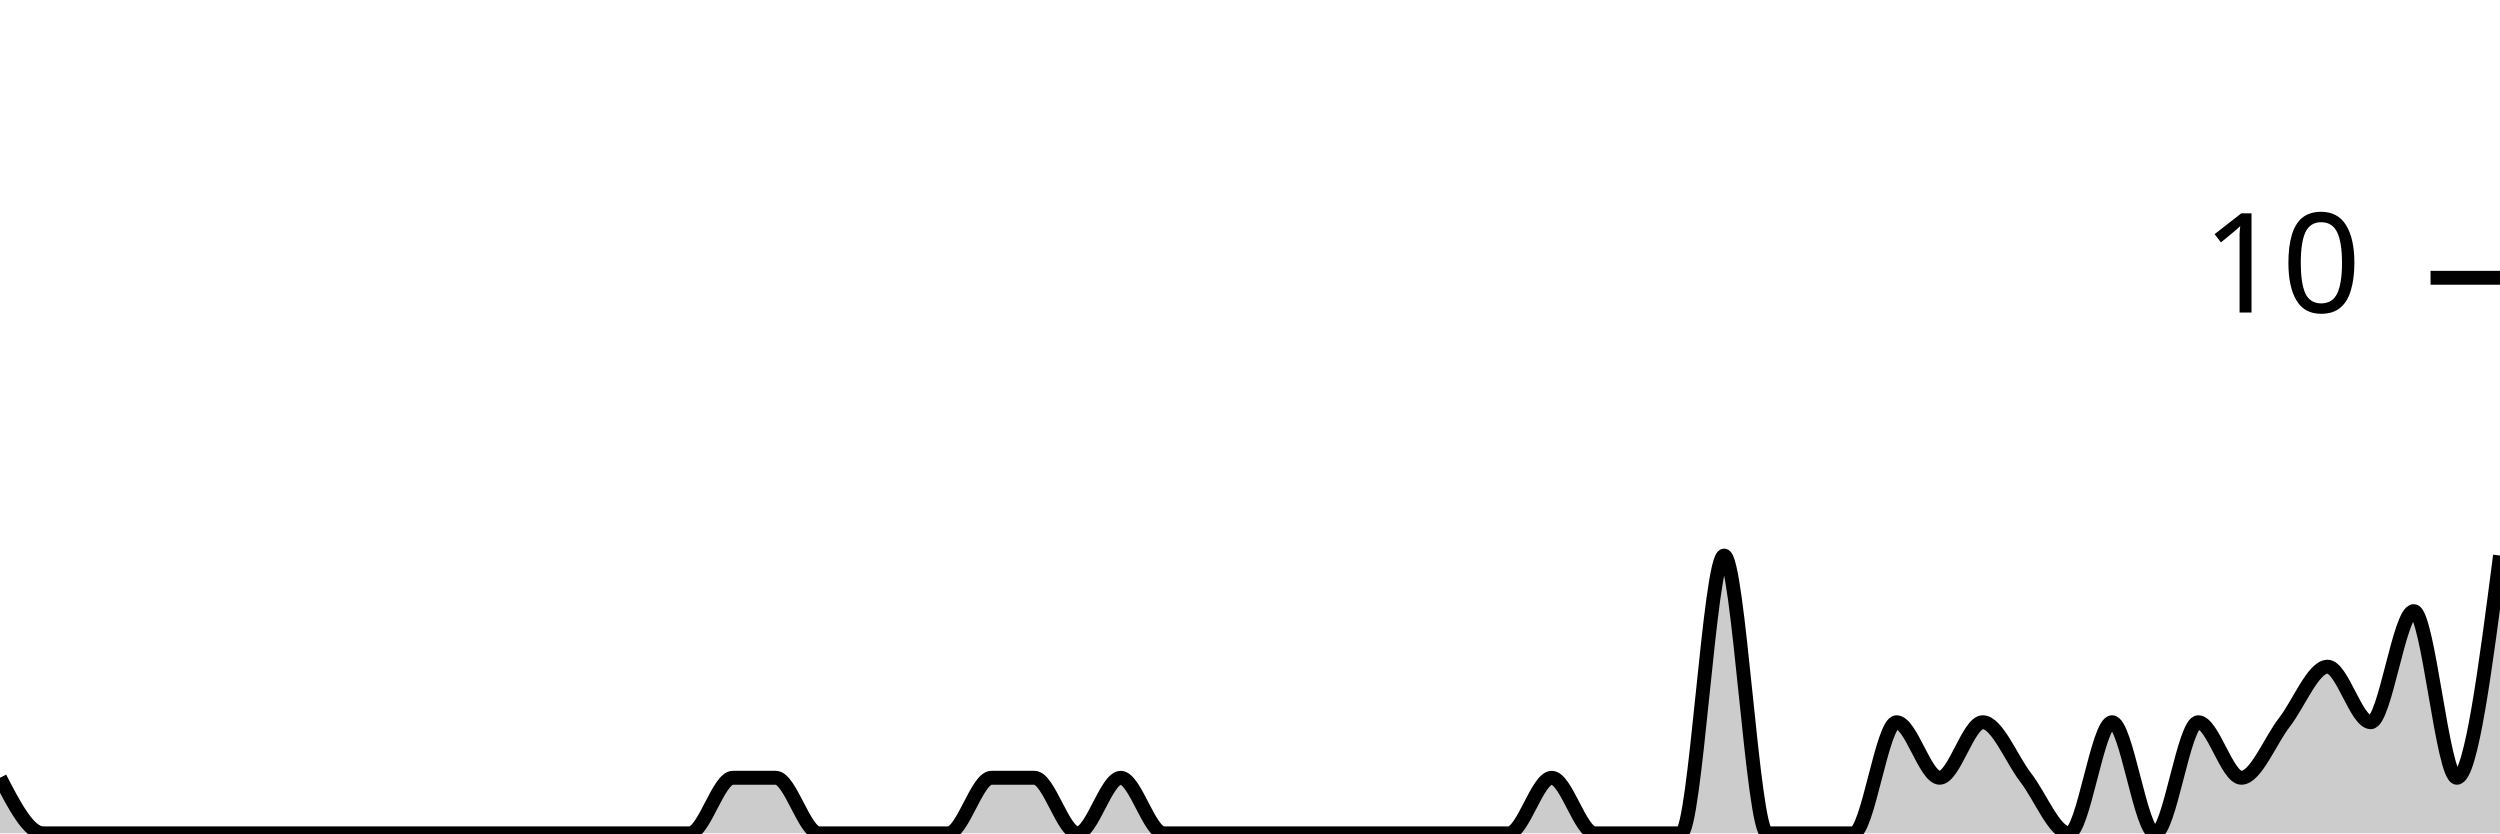
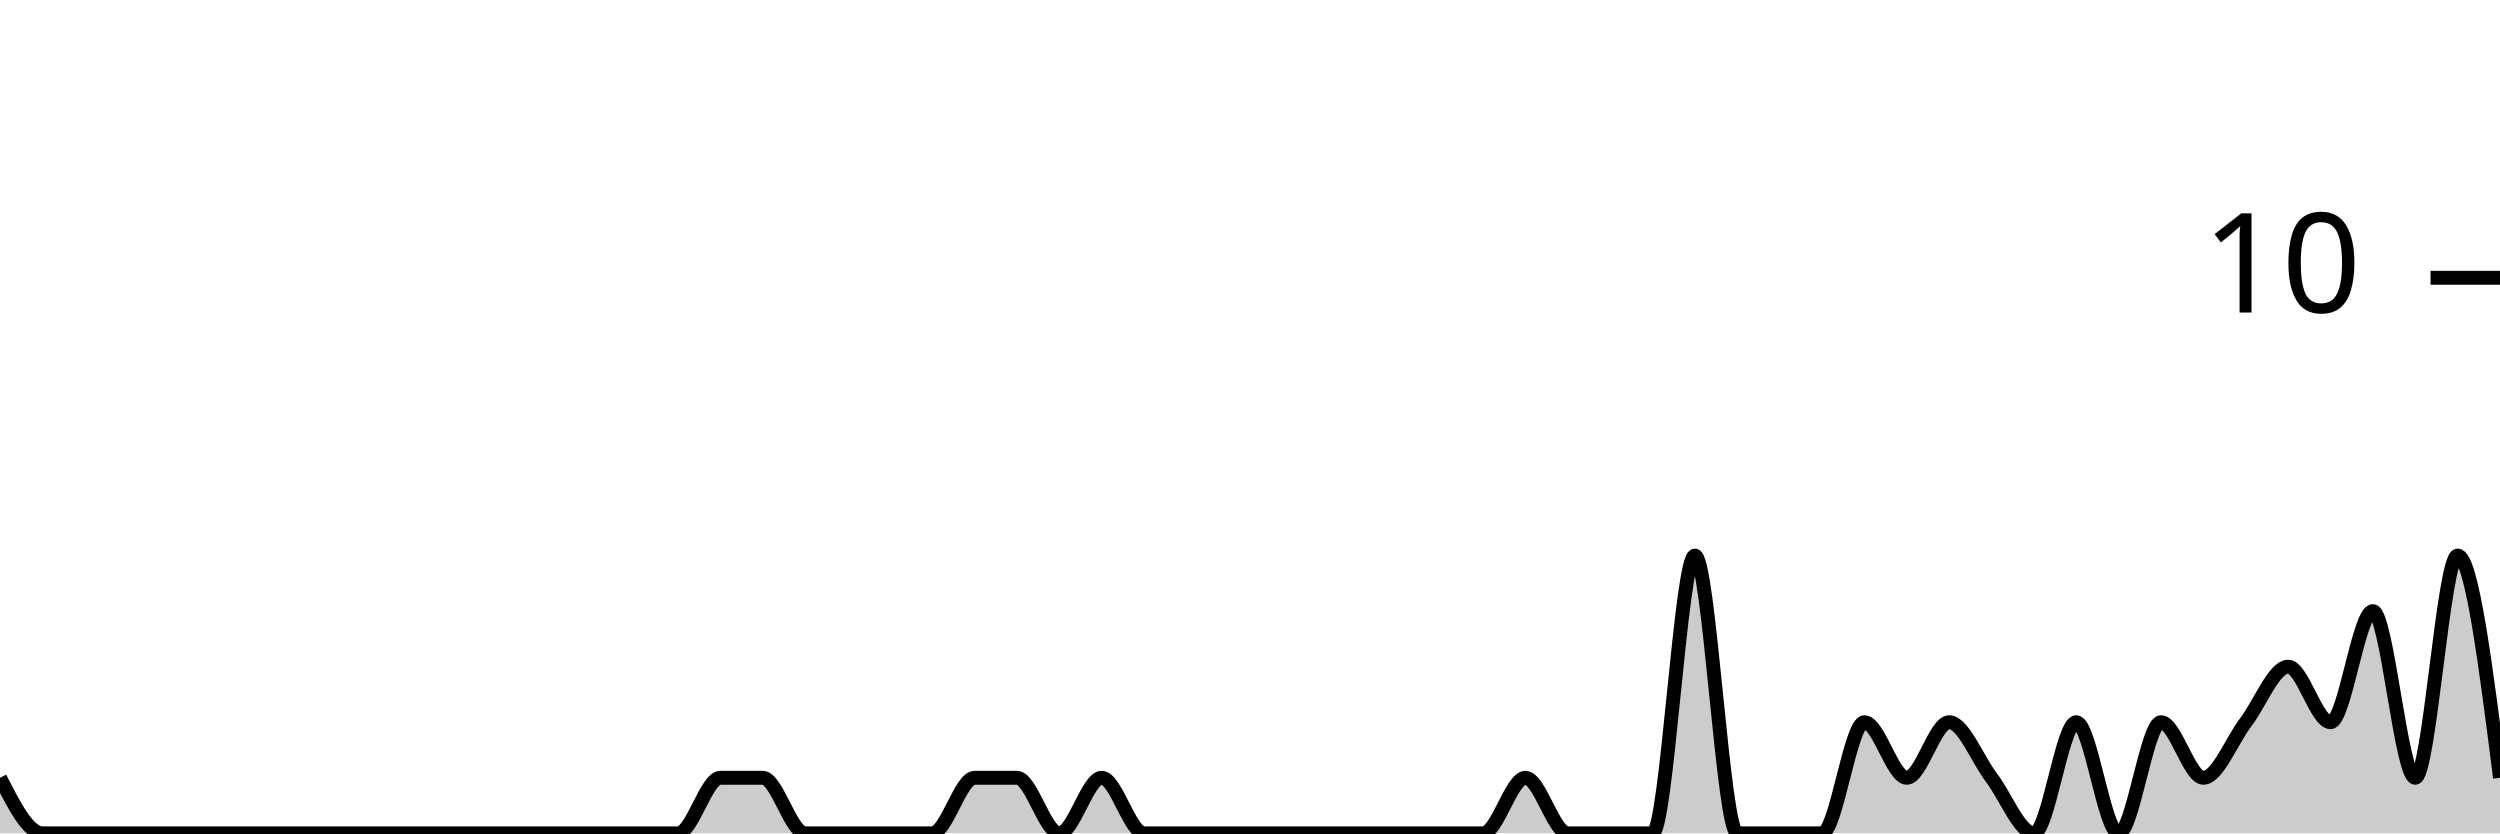
<svg xmlns="http://www.w3.org/2000/svg" viewBox="0 0 180 60">
  <g transform="translate(0,20)">
-     <path class="area" fill="rgba(0, 0, 0, 0.2)" d="M0,36C1.034,38,2.069,40,3.103,40C4.138,40,5.172,40,6.207,40C7.241,40,8.276,40,9.31,40C10.345,40,11.379,40,12.414,40C13.448,40,14.483,40,15.517,40C16.552,40,17.586,40,18.621,40C19.655,40,20.69,40,21.724,40C22.759,40,23.793,40,24.828,40C25.862,40,26.897,40,27.931,40C28.966,40,30,40,31.034,40C32.069,40,33.103,40,34.138,40C35.172,40,36.207,40,37.241,40C38.276,40,39.31,40,40.345,40C41.379,40,42.414,40,43.448,40C44.483,40,45.517,40,46.552,40C47.586,40,48.621,40,49.655,40C50.69,40,51.724,36,52.759,36C53.793,36,54.828,36,55.862,36C56.897,36,57.931,40,58.966,40C60,40,61.034,40,62.069,40C63.103,40,64.138,40,65.172,40C66.207,40,67.241,40,68.276,40C69.31,40,70.345,36,71.379,36C72.414,36,73.448,36,74.483,36C75.517,36,76.552,40,77.586,40C78.621,40,79.655,36,80.69,36C81.724,36,82.759,40,83.793,40C84.828,40,85.862,40,86.897,40C87.931,40,88.966,40,90,40C91.034,40,92.069,40,93.103,40C94.138,40,95.172,40,96.207,40C97.241,40,98.276,40,99.31,40C100.345,40,101.379,40,102.414,40C103.448,40,104.483,40,105.517,40C106.552,40,107.586,40,108.621,40C109.655,40,110.69,36,111.724,36C112.759,36,113.793,40,114.828,40C115.862,40,116.897,40,117.931,40C118.966,40,120,40,121.034,40C122.069,40,123.103,20,124.138,20C125.172,20,126.207,40,127.241,40C128.276,40,129.31,40,130.345,40C131.379,40,132.414,40,133.448,40C134.483,40,135.517,32,136.552,32C137.586,32,138.621,36,139.655,36C140.69,36,141.724,32,142.759,32C143.793,32,144.828,34.667,145.862,36C146.897,37.333,147.931,40,148.966,40C150,40,151.034,32,152.069,32C153.103,32,154.138,40,155.172,40C156.207,40,157.241,32,158.276,32C159.31,32,160.345,36,161.379,36C162.414,36,163.448,33.333,164.483,32C165.517,30.667,166.552,28,167.586,28C168.621,28,169.655,32,170.69,32C171.724,32,172.759,24,173.793,24C174.828,24,175.862,36,176.897,36C177.931,36,178.966,28,180,20L180,40C178.966,40,177.931,40,176.897,40C175.862,40,174.828,40,173.793,40C172.759,40,171.724,40,170.69,40C169.655,40,168.621,40,167.586,40C166.552,40,165.517,40,164.483,40C163.448,40,162.414,40,161.379,40C160.345,40,159.31,40,158.276,40C157.241,40,156.207,40,155.172,40C154.138,40,153.103,40,152.069,40C151.034,40,150,40,148.966,40C147.931,40,146.897,40,145.862,40C144.828,40,143.793,40,142.759,40C141.724,40,140.69,40,139.655,40C138.621,40,137.586,40,136.552,40C135.517,40,134.483,40,133.448,40C132.414,40,131.379,40,130.345,40C129.31,40,128.276,40,127.241,40C126.207,40,125.172,40,124.138,40C123.103,40,122.069,40,121.034,40C120,40,118.966,40,117.931,40C116.897,40,115.862,40,114.828,40C113.793,40,112.759,40,111.724,40C110.69,40,109.655,40,108.621,40C107.586,40,106.552,40,105.517,40C104.483,40,103.448,40,102.414,40C101.379,40,100.345,40,99.31,40C98.276,40,97.241,40,96.207,40C95.172,40,94.138,40,93.103,40C92.069,40,91.034,40,90,40C88.966,40,87.931,40,86.897,40C85.862,40,84.828,40,83.793,40C82.759,40,81.724,40,80.69,40C79.655,40,78.621,40,77.586,40C76.552,40,75.517,40,74.483,40C73.448,40,72.414,40,71.379,40C70.345,40,69.31,40,68.276,40C67.241,40,66.207,40,65.172,40C64.138,40,63.103,40,62.069,40C61.034,40,60,40,58.966,40C57.931,40,56.897,40,55.862,40C54.828,40,53.793,40,52.759,40C51.724,40,50.69,40,49.655,40C48.621,40,47.586,40,46.552,40C45.517,40,44.483,40,43.448,40C42.414,40,41.379,40,40.345,40C39.31,40,38.276,40,37.241,40C36.207,40,35.172,40,34.138,40C33.103,40,32.069,40,31.034,40C30,40,28.966,40,27.931,40C26.897,40,25.862,40,24.828,40C23.793,40,22.759,40,21.724,40C20.69,40,19.655,40,18.621,40C17.586,40,16.552,40,15.517,40C14.483,40,13.448,40,12.414,40C11.379,40,10.345,40,9.31,40C8.276,40,7.241,40,6.207,40C5.172,40,4.138,40,3.103,40C2.069,40,1.034,40,0,40Z" />
-     <path class="line" stroke="black" fill="none" d="M0,36C1.034,38,2.069,40,3.103,40C4.138,40,5.172,40,6.207,40C7.241,40,8.276,40,9.31,40C10.345,40,11.379,40,12.414,40C13.448,40,14.483,40,15.517,40C16.552,40,17.586,40,18.621,40C19.655,40,20.69,40,21.724,40C22.759,40,23.793,40,24.828,40C25.862,40,26.897,40,27.931,40C28.966,40,30,40,31.034,40C32.069,40,33.103,40,34.138,40C35.172,40,36.207,40,37.241,40C38.276,40,39.31,40,40.345,40C41.379,40,42.414,40,43.448,40C44.483,40,45.517,40,46.552,40C47.586,40,48.621,40,49.655,40C50.69,40,51.724,36,52.759,36C53.793,36,54.828,36,55.862,36C56.897,36,57.931,40,58.966,40C60,40,61.034,40,62.069,40C63.103,40,64.138,40,65.172,40C66.207,40,67.241,40,68.276,40C69.31,40,70.345,36,71.379,36C72.414,36,73.448,36,74.483,36C75.517,36,76.552,40,77.586,40C78.621,40,79.655,36,80.69,36C81.724,36,82.759,40,83.793,40C84.828,40,85.862,40,86.897,40C87.931,40,88.966,40,90,40C91.034,40,92.069,40,93.103,40C94.138,40,95.172,40,96.207,40C97.241,40,98.276,40,99.31,40C100.345,40,101.379,40,102.414,40C103.448,40,104.483,40,105.517,40C106.552,40,107.586,40,108.621,40C109.655,40,110.69,36,111.724,36C112.759,36,113.793,40,114.828,40C115.862,40,116.897,40,117.931,40C118.966,40,120,40,121.034,40C122.069,40,123.103,20,124.138,20C125.172,20,126.207,40,127.241,40C128.276,40,129.31,40,130.345,40C131.379,40,132.414,40,133.448,40C134.483,40,135.517,32,136.552,32C137.586,32,138.621,36,139.655,36C140.69,36,141.724,32,142.759,32C143.793,32,144.828,34.667,145.862,36C146.897,37.333,147.931,40,148.966,40C150,40,151.034,32,152.069,32C153.103,32,154.138,40,155.172,40C156.207,40,157.241,32,158.276,32C159.31,32,160.345,36,161.379,36C162.414,36,163.448,33.333,164.483,32C165.517,30.667,166.552,28,167.586,28C168.621,28,169.655,32,170.69,32C171.724,32,172.759,24,173.793,24C174.828,24,175.862,36,176.897,36C177.931,36,178.966,28,180,20" />
+     <path class="area" fill="rgba(0, 0, 0, 0.2)" d="M0,36C1.017,38,2.034,40,3.051,40C4.068,40,5.085,40,6.102,40C7.119,40,8.136,40,9.153,40C10.169,40,11.186,40,12.203,40C13.22,40,14.237,40,15.254,40C16.271,40,17.288,40,18.305,40C19.322,40,20.339,40,21.356,40C22.373,40,23.39,40,24.407,40C25.424,40,26.441,40,27.458,40C28.475,40,29.492,40,30.508,40C31.525,40,32.542,40,33.559,40C34.576,40,35.593,40,36.61,40C37.627,40,38.644,40,39.661,40C40.678,40,41.695,40,42.712,40C43.729,40,44.746,40,45.763,40C46.78,40,47.797,40,48.814,40C49.831,40,50.847,36,51.864,36C52.881,36,53.898,36,54.915,36C55.932,36,56.949,40,57.966,40C58.983,40,60,40,61.017,40C62.034,40,63.051,40,64.068,40C65.085,40,66.102,40,67.119,40C68.136,40,69.153,36,70.169,36C71.186,36,72.203,36,73.22,36C74.237,36,75.254,40,76.271,40C77.288,40,78.305,36,79.322,36C80.339,36,81.356,40,82.373,40C83.39,40,84.407,40,85.424,40C86.441,40,87.458,40,88.475,40C89.492,40,90.508,40,91.525,40C92.542,40,93.559,40,94.576,40C95.593,40,96.61,40,97.627,40C98.644,40,99.661,40,100.678,40C101.695,40,102.712,40,103.729,40C104.746,40,105.763,40,106.78,40C107.797,40,108.814,36,109.831,36C110.847,36,111.864,40,112.881,40C113.898,40,114.915,40,115.932,40C116.949,40,117.966,40,118.983,40C120,40,121.017,20,122.034,20C123.051,20,124.068,40,125.085,40C126.102,40,127.119,40,128.136,40C129.153,40,130.169,40,131.186,40C132.203,40,133.22,32,134.237,32C135.254,32,136.271,36,137.288,36C138.305,36,139.322,32,140.339,32C141.356,32,142.373,34.667,143.39,36C144.407,37.333,145.424,40,146.441,40C147.458,40,148.475,32,149.492,32C150.508,32,151.525,40,152.542,40C153.559,40,154.576,32,155.593,32C156.61,32,157.627,36,158.644,36C159.661,36,160.678,33.333,161.695,32C162.712,30.667,163.729,28,164.746,28C165.763,28,166.78,32,167.797,32C168.814,32,169.831,24,170.847,24C171.864,24,172.881,36,173.898,36C174.915,36,175.932,20,176.949,20C177.966,20,178.983,28,180,36L180,40C178.983,40,177.966,40,176.949,40C175.932,40,174.915,40,173.898,40C172.881,40,171.864,40,170.847,40C169.831,40,168.814,40,167.797,40C166.78,40,165.763,40,164.746,40C163.729,40,162.712,40,161.695,40C160.678,40,159.661,40,158.644,40C157.627,40,156.61,40,155.593,40C154.576,40,153.559,40,152.542,40C151.525,40,150.508,40,149.492,40C148.475,40,147.458,40,146.441,40C145.424,40,144.407,40,143.39,40C142.373,40,141.356,40,140.339,40C139.322,40,138.305,40,137.288,40C136.271,40,135.254,40,134.237,40C133.22,40,132.203,40,131.186,40C130.169,40,129.153,40,128.136,40C127.119,40,126.102,40,125.085,40C124.068,40,123.051,40,122.034,40C121.017,40,120,40,118.983,40C117.966,40,116.949,40,115.932,40C114.915,40,113.898,40,112.881,40C111.864,40,110.847,40,109.831,40C108.814,40,107.797,40,106.78,40C105.763,40,104.746,40,103.729,40C102.712,40,101.695,40,100.678,40C99.661,40,98.644,40,97.627,40C96.61,40,95.593,40,94.576,40C93.559,40,92.542,40,91.525,40C90.508,40,89.492,40,88.475,40C87.458,40,86.441,40,85.424,40C84.407,40,83.39,40,82.373,40C81.356,40,80.339,40,79.322,40C78.305,40,77.288,40,76.271,40C75.254,40,74.237,40,73.22,40C72.203,40,71.186,40,70.169,40C69.153,40,68.136,40,67.119,40C66.102,40,65.085,40,64.068,40C63.051,40,62.034,40,61.017,40C60,40,58.983,40,57.966,40C56.949,40,55.932,40,54.915,40C53.898,40,52.881,40,51.864,40C50.847,40,49.831,40,48.814,40C47.797,40,46.78,40,45.763,40C44.746,40,43.729,40,42.712,40C41.695,40,40.678,40,39.661,40C38.644,40,37.627,40,36.61,40C35.593,40,34.576,40,33.559,40C32.542,40,31.525,40,30.508,40C29.492,40,28.475,40,27.458,40C26.441,40,25.424,40,24.407,40C23.39,40,22.373,40,21.356,40C20.339,40,19.322,40,18.305,40C17.288,40,16.271,40,15.254,40C14.237,40,13.22,40,12.203,40C11.186,40,10.169,40,9.153,40C8.136,40,7.119,40,6.102,40C5.085,40,4.068,40,3.051,40C2.034,40,1.017,40,0,40Z" />
+     <path class="line" stroke="black" fill="none" d="M0,36C1.017,38,2.034,40,3.051,40C4.068,40,5.085,40,6.102,40C7.119,40,8.136,40,9.153,40C10.169,40,11.186,40,12.203,40C13.22,40,14.237,40,15.254,40C16.271,40,17.288,40,18.305,40C19.322,40,20.339,40,21.356,40C22.373,40,23.39,40,24.407,40C25.424,40,26.441,40,27.458,40C28.475,40,29.492,40,30.508,40C31.525,40,32.542,40,33.559,40C34.576,40,35.593,40,36.61,40C37.627,40,38.644,40,39.661,40C40.678,40,41.695,40,42.712,40C43.729,40,44.746,40,45.763,40C46.78,40,47.797,40,48.814,40C49.831,40,50.847,36,51.864,36C52.881,36,53.898,36,54.915,36C55.932,36,56.949,40,57.966,40C58.983,40,60,40,61.017,40C62.034,40,63.051,40,64.068,40C65.085,40,66.102,40,67.119,40C68.136,40,69.153,36,70.169,36C71.186,36,72.203,36,73.22,36C74.237,36,75.254,40,76.271,40C77.288,40,78.305,36,79.322,36C80.339,36,81.356,40,82.373,40C83.39,40,84.407,40,85.424,40C86.441,40,87.458,40,88.475,40C89.492,40,90.508,40,91.525,40C92.542,40,93.559,40,94.576,40C95.593,40,96.61,40,97.627,40C98.644,40,99.661,40,100.678,40C101.695,40,102.712,40,103.729,40C104.746,40,105.763,40,106.78,40C107.797,40,108.814,36,109.831,36C110.847,36,111.864,40,112.881,40C113.898,40,114.915,40,115.932,40C116.949,40,117.966,40,118.983,40C120,40,121.017,20,122.034,20C123.051,20,124.068,40,125.085,40C126.102,40,127.119,40,128.136,40C129.153,40,130.169,40,131.186,40C132.203,40,133.22,32,134.237,32C135.254,32,136.271,36,137.288,36C138.305,36,139.322,32,140.339,32C141.356,32,142.373,34.667,143.39,36C144.407,37.333,145.424,40,146.441,40C147.458,40,148.475,32,149.492,32C150.508,32,151.525,40,152.542,40C153.559,40,154.576,32,155.593,32C156.61,32,157.627,36,158.644,36C159.661,36,160.678,33.333,161.695,32C162.712,30.667,163.729,28,164.746,28C165.763,28,166.78,32,167.797,32C168.814,32,169.831,24,170.847,24C171.864,24,172.881,36,173.898,36C174.915,36,175.932,20,176.949,20C177.966,20,178.983,28,180,36" />
    <path class="axis-ceiling" stroke-width="1" stroke="black" fill="none" d="M175,0L180,0" />
    <text class="axis-ceiling-label" font-family="sans-serif" text-anchor="end" font-size="10px" x="170" y="2.5">10</text>
  </g>
</svg>
